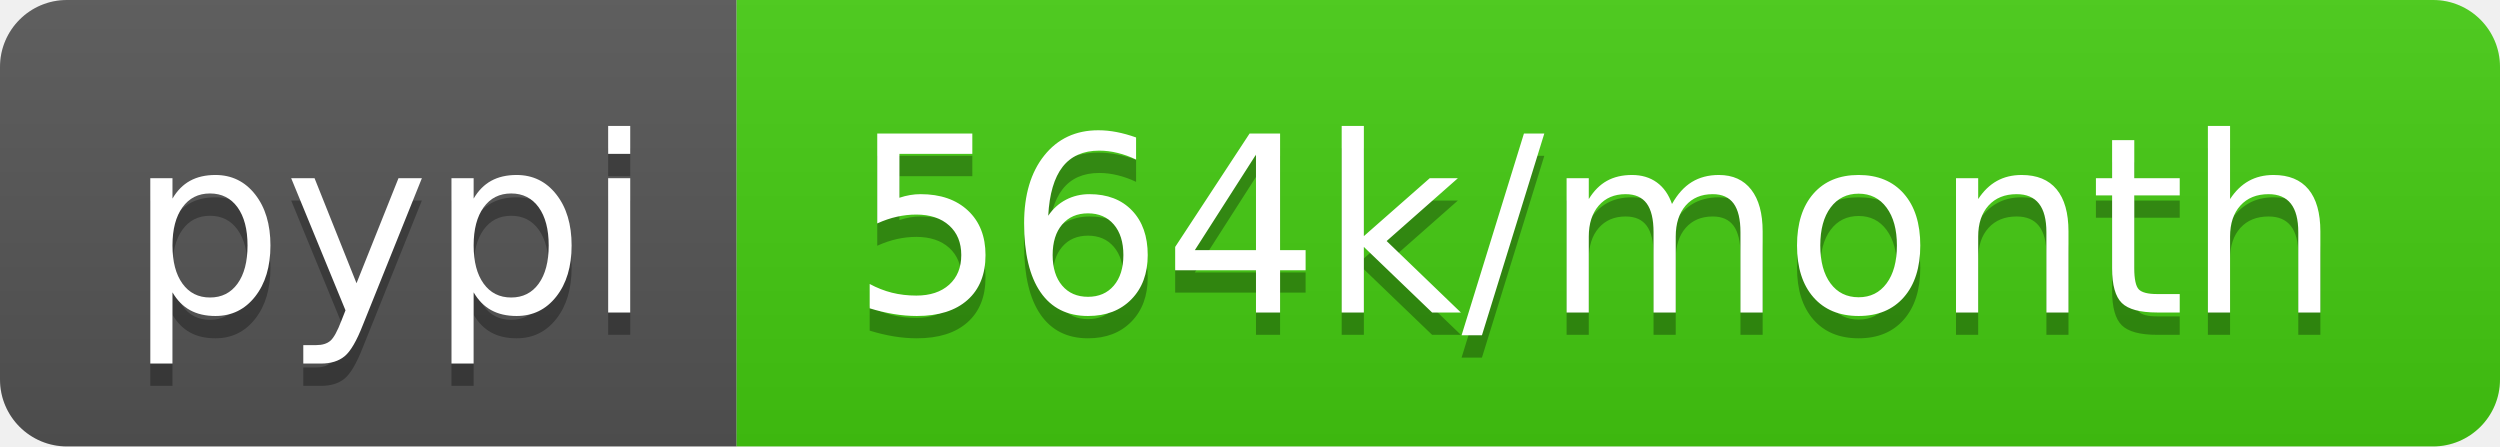
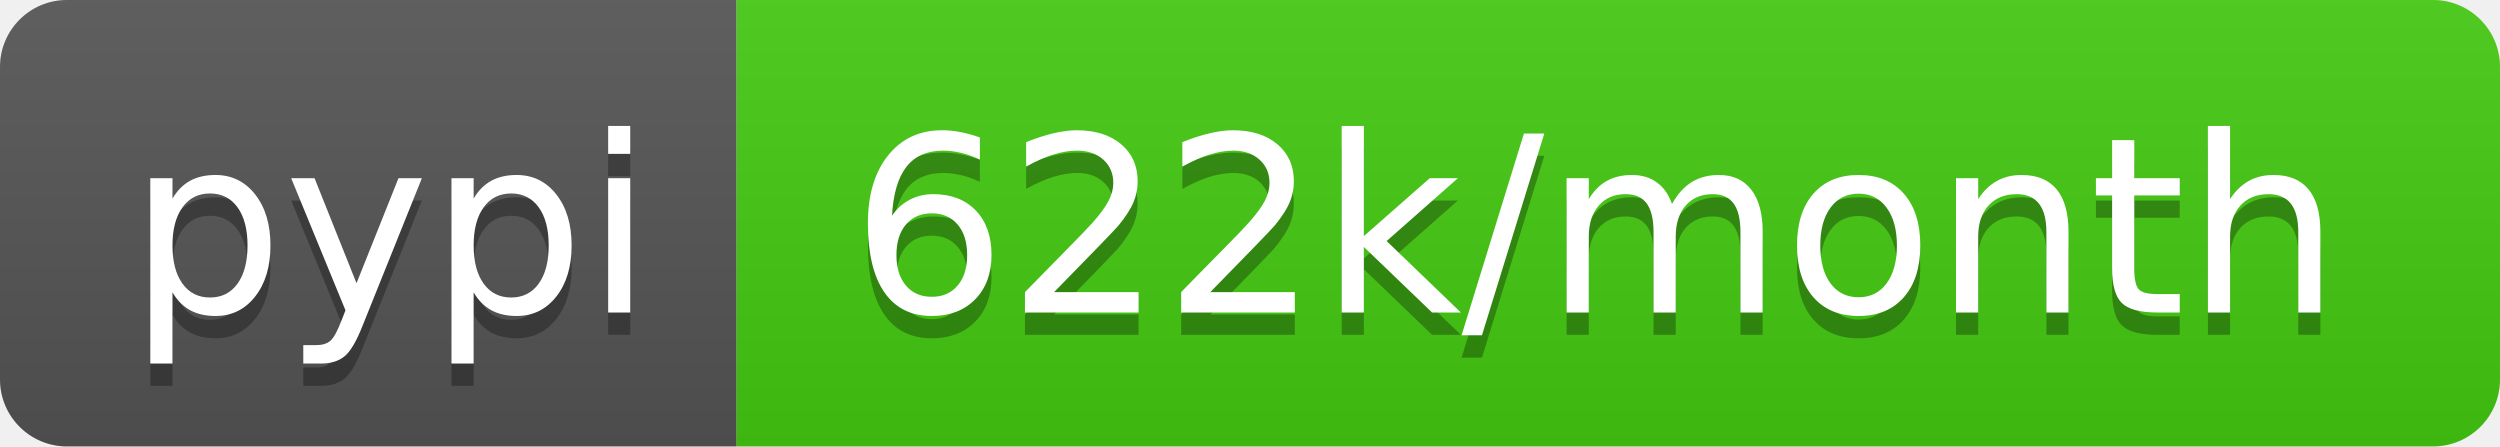
<svg xmlns="http://www.w3.org/2000/svg" width="112" height="20">
  <linearGradient id="b" x2="0" y2="100%">
    <stop offset="0" stop-color="#bbb" stop-opacity=".1" />
    <stop offset="1" stop-opacity=".1" />
  </linearGradient>
  <clipPath id="a">
    <rect width="112" height="20" rx="3" fill="#fff" />
  </clipPath>
  <g clip-path="url(#a)">
    <path fill="#555" d="M0 0h33v20H0z" />
    <path fill="#4c1" d="M33 0h79v20H33z" />
    <path fill="url(#b)" d="M0 0h112v20H0z" />
  </g>
  <g fill="#fff" text-anchor="middle" font-family="DejaVu Sans,Verdana,Geneva,sans-serif" font-size="110">
    <text x="175" y="150" fill="#010101" fill-opacity=".3" transform="scale(.1)" textLength="230">pypi</text>
    <text x="175" y="140" transform="scale(.1)" textLength="230">pypi</text>
-     <text x="715" y="150" fill="#010101" fill-opacity=".3" transform="scale(.1)" textLength="690">564k/month</text>
-     <text x="715" y="140" transform="scale(.1)" textLength="690">564k/month</text>
+     <text x="715" y="150" fill="#010101" fill-opacity=".3" transform="scale(.1)" textLength="690">622k/month</text>
+     <text x="715" y="140" transform="scale(.1)" textLength="690">622k/month</text>
  </g>
</svg>
